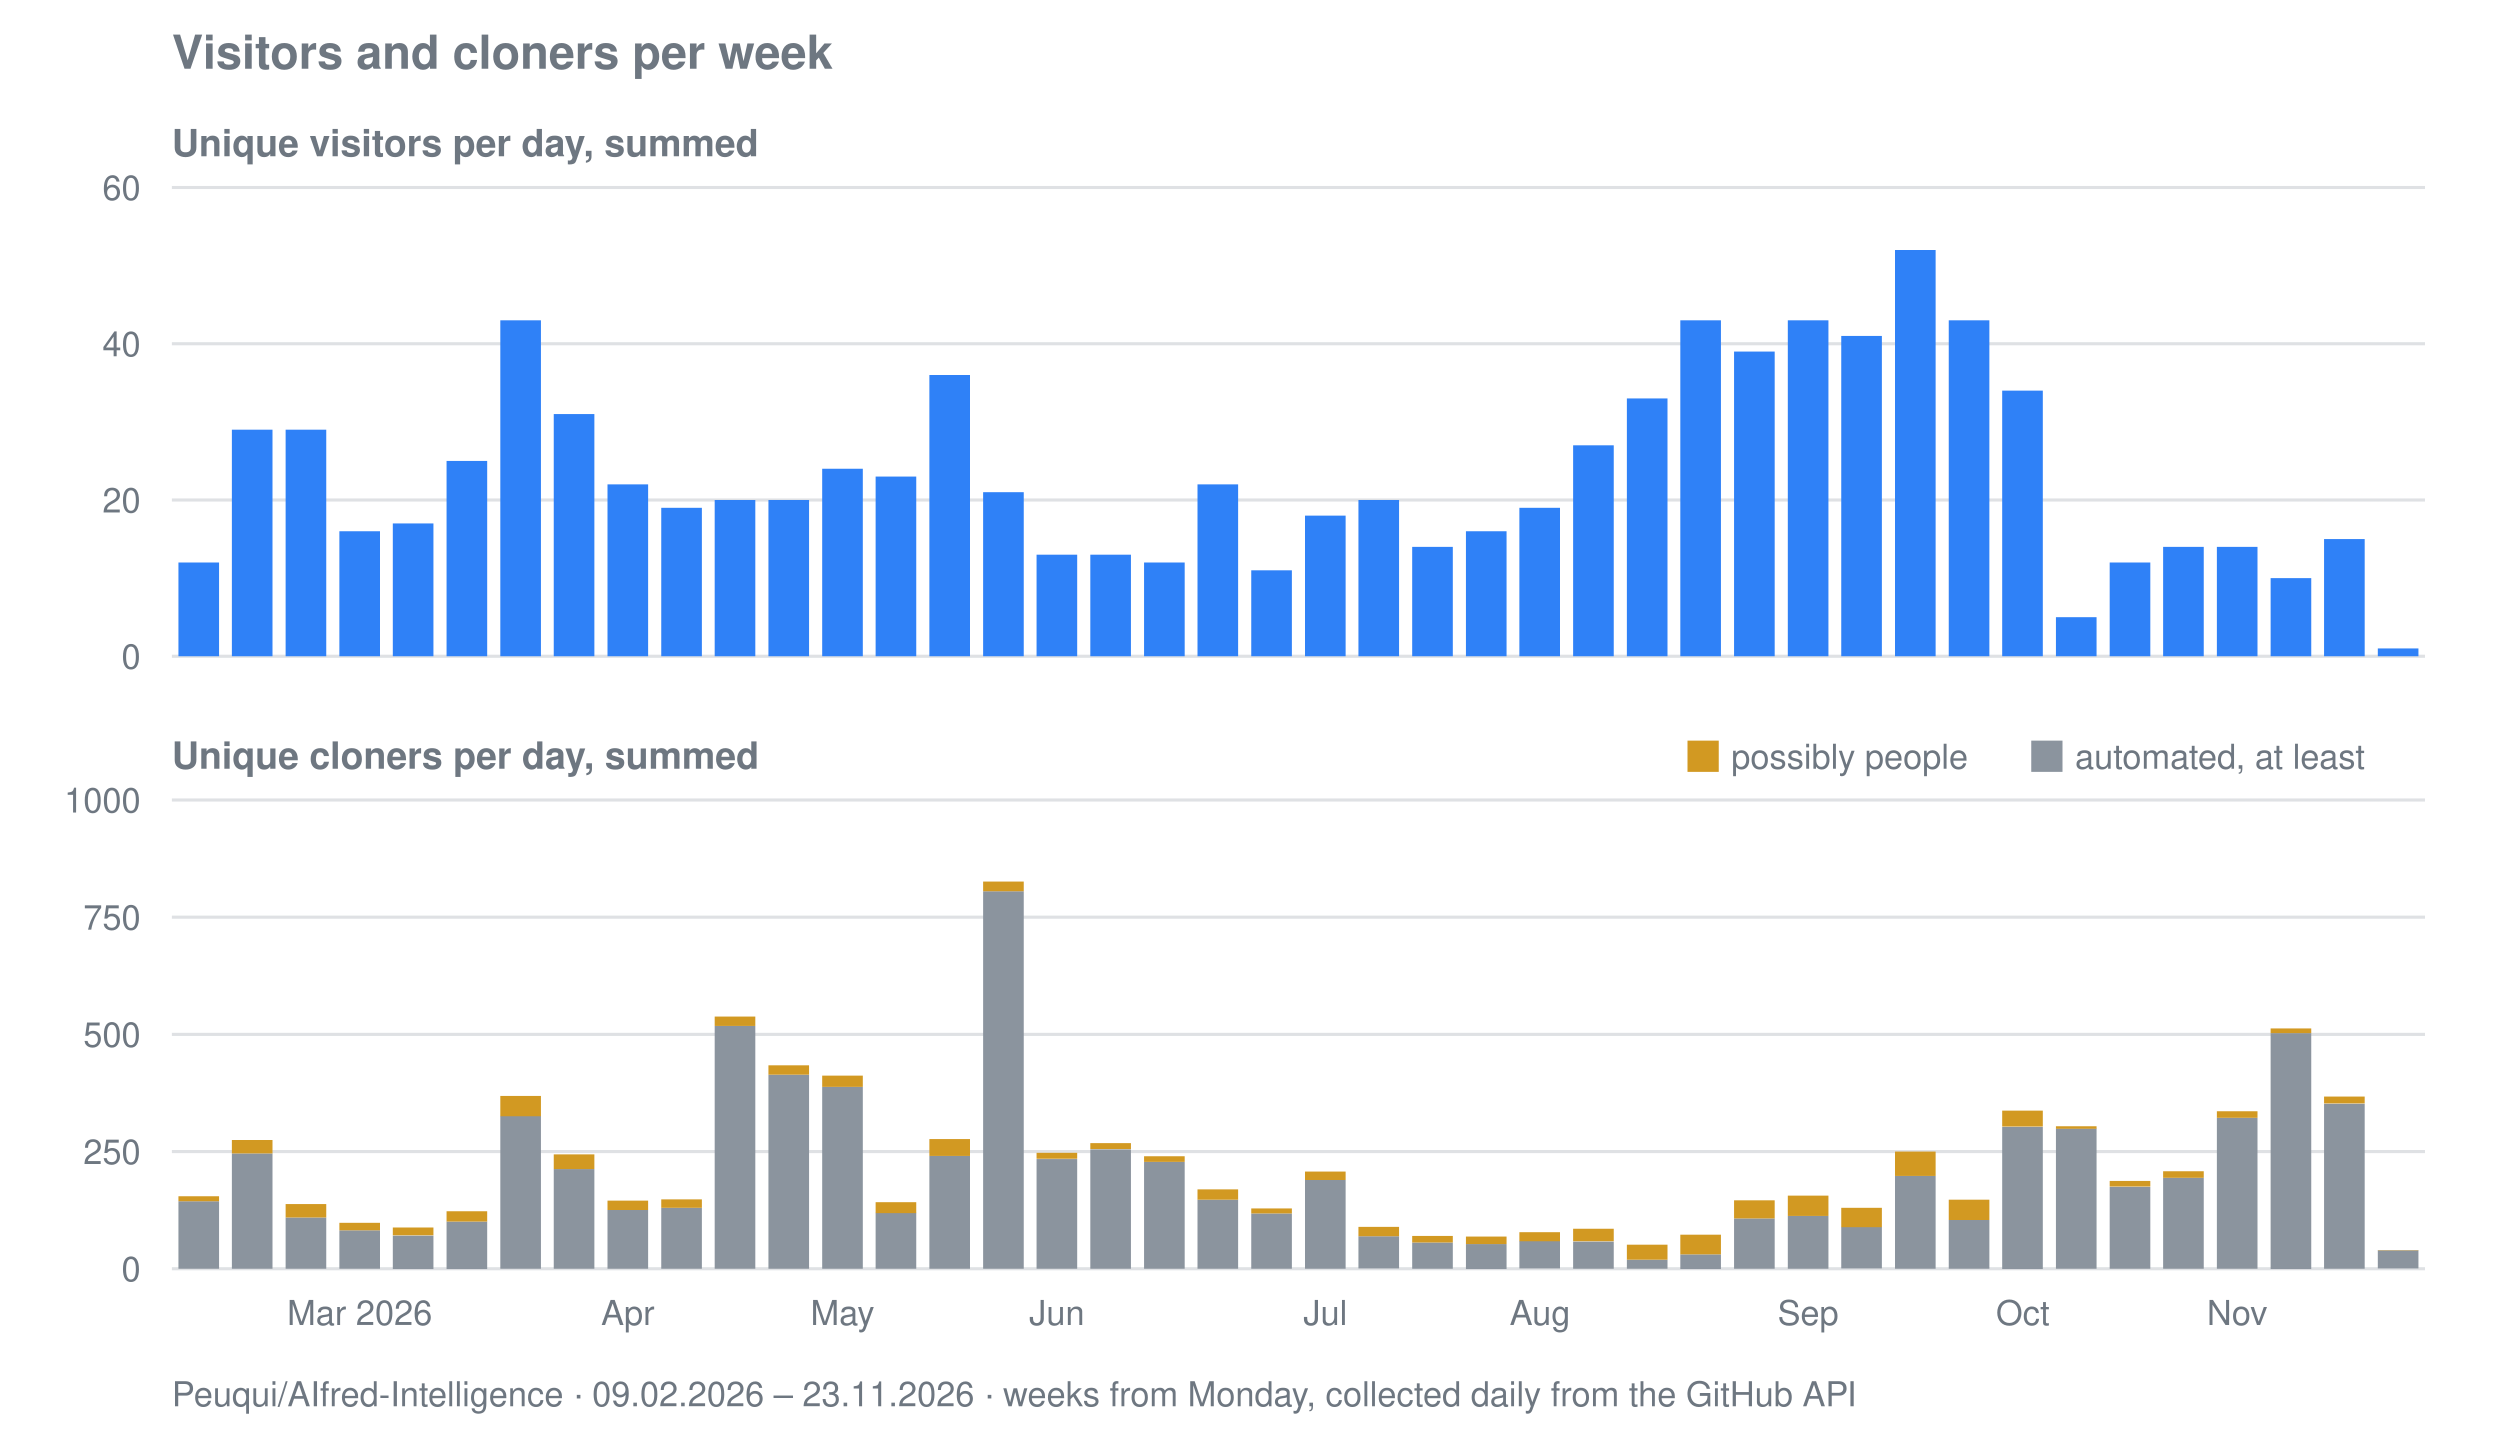
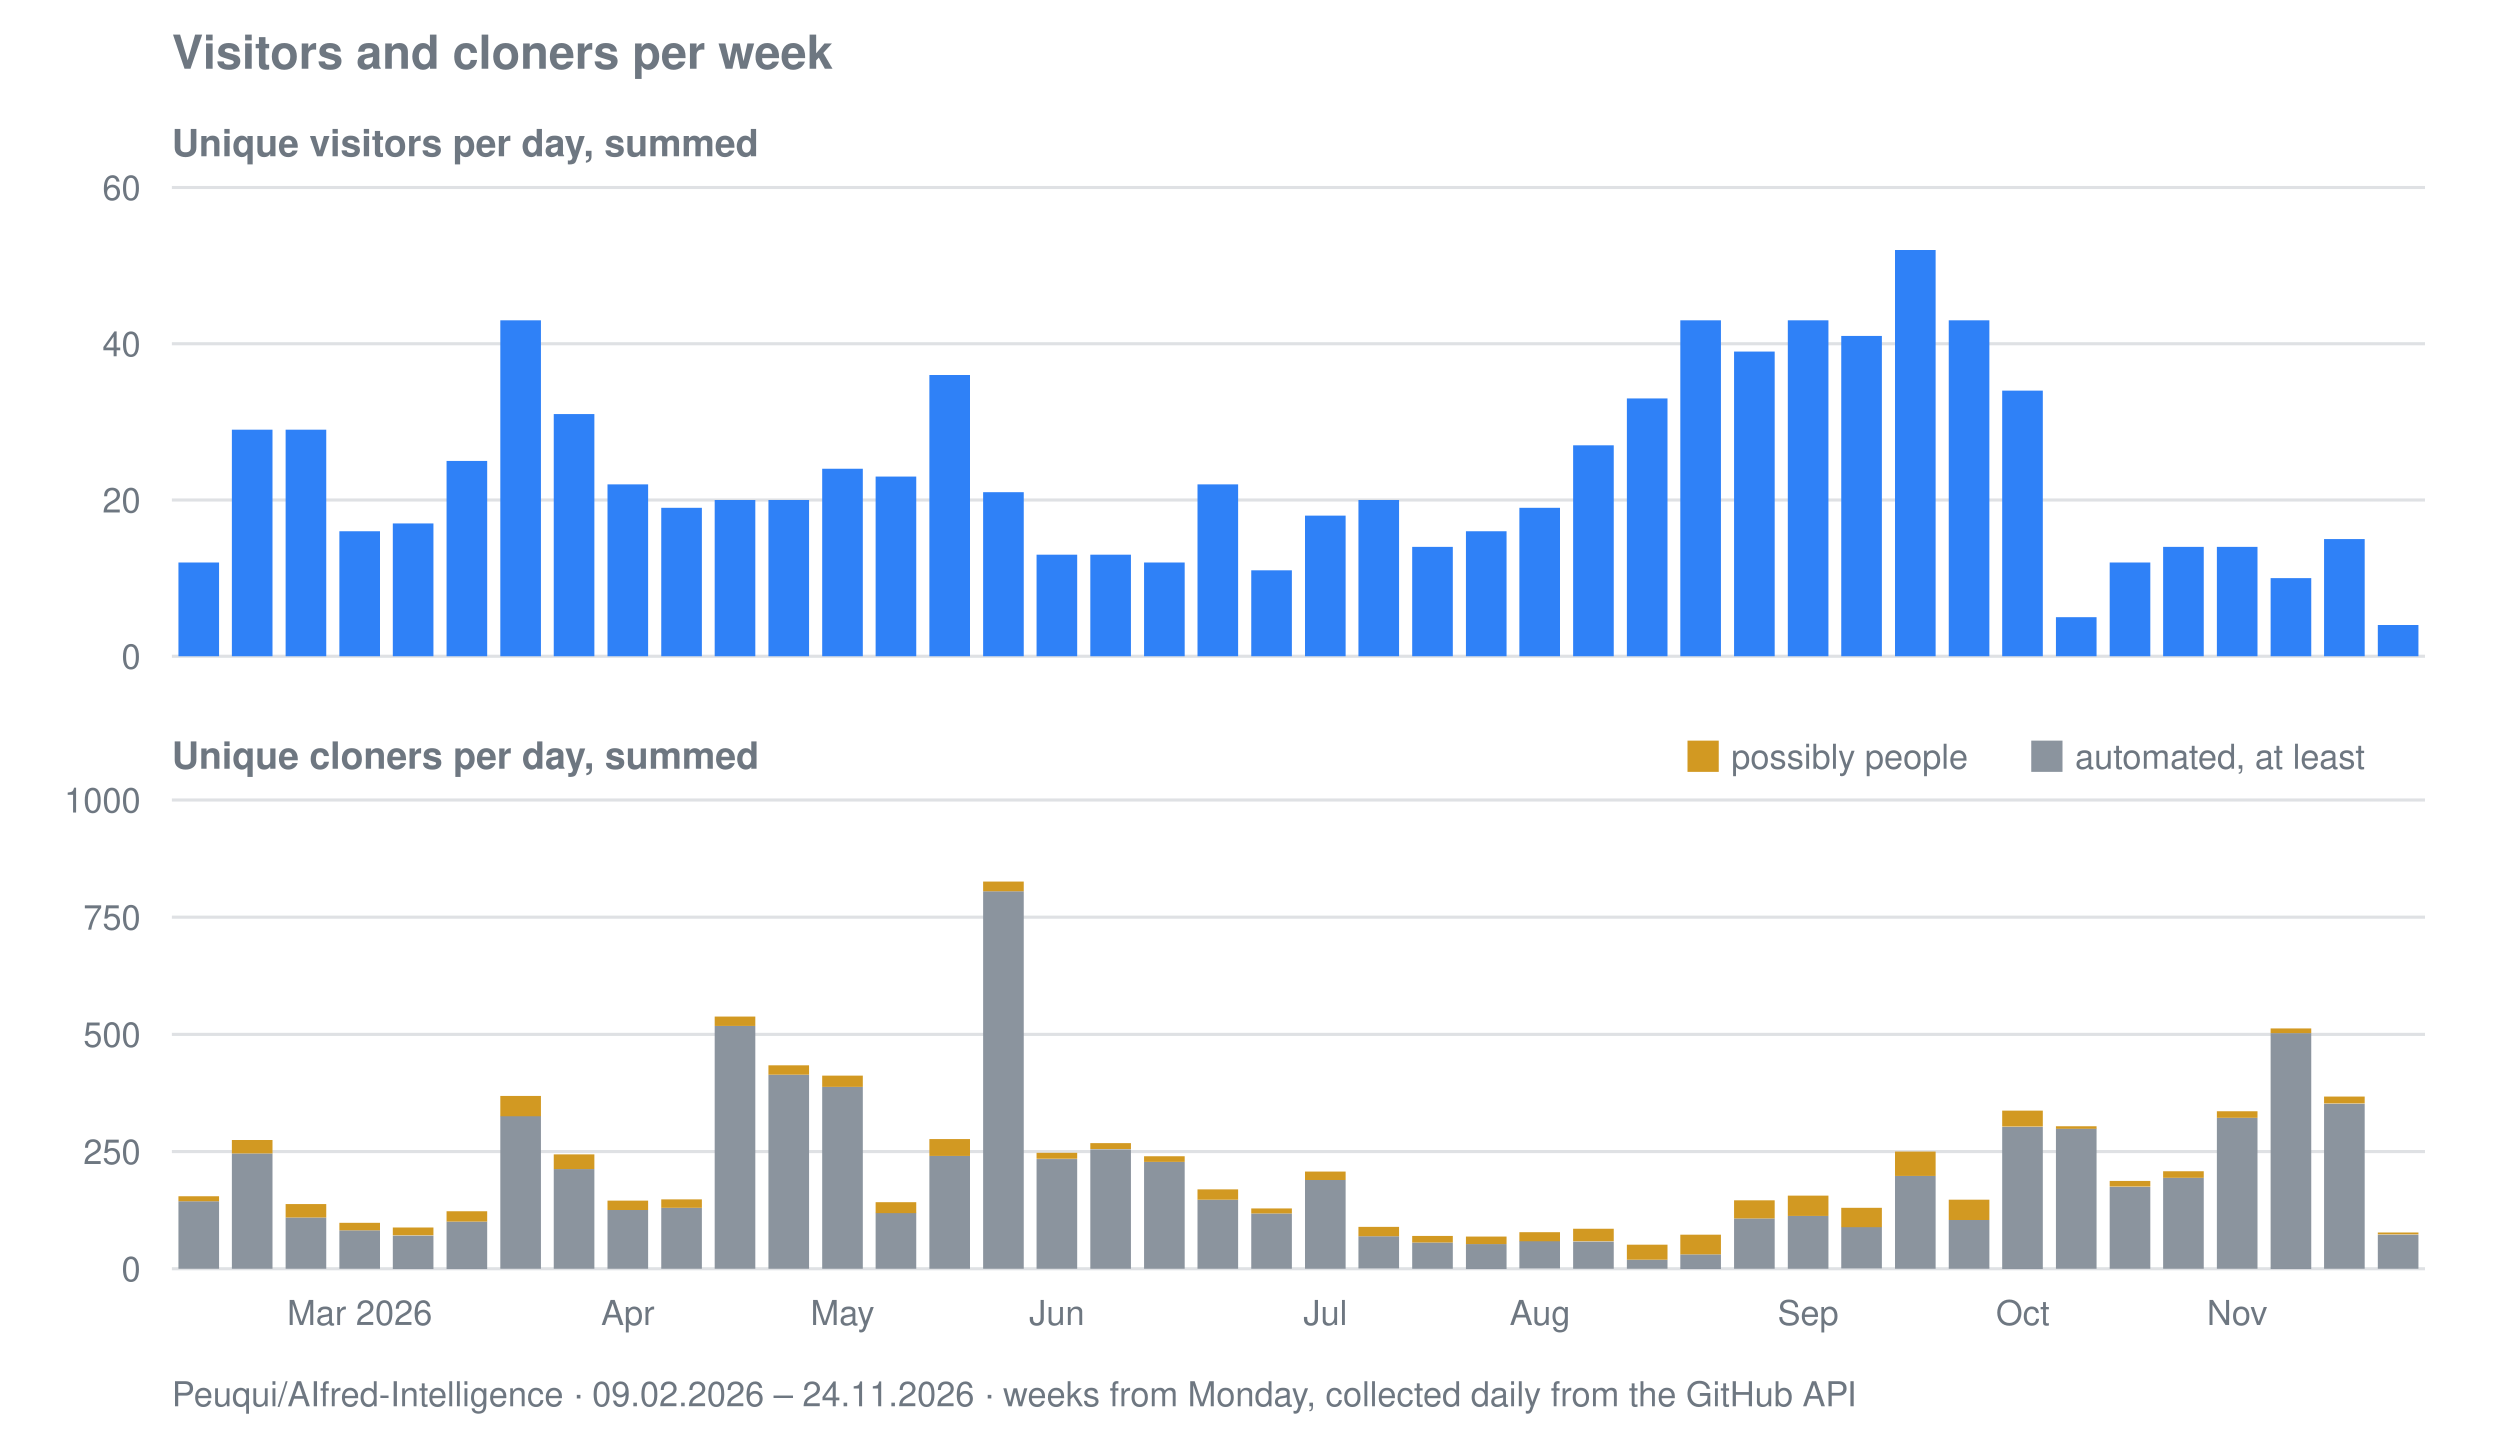
<svg xmlns="http://www.w3.org/2000/svg" viewBox="0 0 800 458" width="800" height="458" role="img" aria-label="Visitors and cloners per week for Peuqui/AIfred-Intelligence">
  <text font-family="system-ui, -apple-system, Segoe UI, Helvetica, Arial, sans-serif" font-size="15" font-weight="600" fill="#6e7781" x="55" y="22">Visitors and cloners per week</text>
  <text font-family="system-ui, -apple-system, Segoe UI, Helvetica, Arial, sans-serif" font-size="12" font-weight="600" fill="#6e7781" x="55" y="50">Unique visitors per day, summed</text>
  <line stroke="#8b949e" stroke-width="1" opacity="0.28" x1="55" y1="210.0" x2="776" y2="210.0" />
  <text font-family="system-ui, -apple-system, Segoe UI, Helvetica, Arial, sans-serif" font-size="11" fill="#6e7781" x="45" y="214.0" text-anchor="end">0</text>
  <line stroke="#8b949e" stroke-width="1" opacity="0.28" x1="55" y1="160.0" x2="776" y2="160.0" />
  <text font-family="system-ui, -apple-system, Segoe UI, Helvetica, Arial, sans-serif" font-size="11" fill="#6e7781" x="45" y="164.0" text-anchor="end">20</text>
  <line stroke="#8b949e" stroke-width="1" opacity="0.28" x1="55" y1="110.0" x2="776" y2="110.0" />
  <text font-family="system-ui, -apple-system, Segoe UI, Helvetica, Arial, sans-serif" font-size="11" fill="#6e7781" x="45" y="114.0" text-anchor="end">40</text>
  <line stroke="#8b949e" stroke-width="1" opacity="0.28" x1="55" y1="60.0" x2="776" y2="60.0" />
  <text font-family="system-ui, -apple-system, Segoe UI, Helvetica, Arial, sans-serif" font-size="11" fill="#6e7781" x="45" y="64.0" text-anchor="end">60</text>
  <rect fill="#2f81f7" x="57.1" y="180.0" width="13.0" height="30.0" />
  <rect fill="#2f81f7" x="74.2" y="137.5" width="13.0" height="72.5" />
  <rect fill="#2f81f7" x="91.4" y="137.5" width="13.0" height="72.5" />
  <rect fill="#2f81f7" x="108.6" y="170.0" width="13.0" height="40.0" />
  <rect fill="#2f81f7" x="125.7" y="167.5" width="13.0" height="42.5" />
  <rect fill="#2f81f7" x="142.9" y="147.5" width="13.0" height="62.5" />
  <rect fill="#2f81f7" x="160.1" y="102.5" width="13.0" height="107.5" />
  <rect fill="#2f81f7" x="177.2" y="132.5" width="13.0" height="77.5" />
  <rect fill="#2f81f7" x="194.4" y="155.0" width="13.0" height="55.0" />
  <rect fill="#2f81f7" x="211.6" y="162.5" width="13.0" height="47.5" />
  <rect fill="#2f81f7" x="228.7" y="160.0" width="13.0" height="50.0" />
  <rect fill="#2f81f7" x="245.9" y="160.0" width="13.0" height="50.0" />
  <rect fill="#2f81f7" x="263.1" y="150.0" width="13.0" height="60.0" />
  <rect fill="#2f81f7" x="280.2" y="152.5" width="13.0" height="57.5" />
  <rect fill="#2f81f7" x="297.4" y="120.0" width="13.0" height="90.0" />
  <rect fill="#2f81f7" x="314.6" y="157.5" width="13.0" height="52.5" />
  <rect fill="#2f81f7" x="331.7" y="177.5" width="13.0" height="32.5" />
  <rect fill="#2f81f7" x="348.9" y="177.5" width="13.0" height="32.5" />
  <rect fill="#2f81f7" x="366.1" y="180.0" width="13.0" height="30.0" />
  <rect fill="#2f81f7" x="383.2" y="155.0" width="13.0" height="55.0" />
  <rect fill="#2f81f7" x="400.4" y="182.5" width="13.0" height="27.5" />
  <rect fill="#2f81f7" x="417.6" y="165.0" width="13.0" height="45.0" />
  <rect fill="#2f81f7" x="434.7" y="160.0" width="13.0" height="50.0" />
  <rect fill="#2f81f7" x="451.9" y="175.0" width="13.0" height="35.0" />
  <rect fill="#2f81f7" x="469.1" y="170.0" width="13.0" height="40.0" />
  <rect fill="#2f81f7" x="486.2" y="162.5" width="13.0" height="47.5" />
  <rect fill="#2f81f7" x="503.4" y="142.5" width="13.0" height="67.5" />
  <rect fill="#2f81f7" x="520.6" y="127.5" width="13.0" height="82.5" />
  <rect fill="#2f81f7" x="537.7" y="102.5" width="13.0" height="107.5" />
  <rect fill="#2f81f7" x="554.9" y="112.5" width="13.0" height="97.5" />
  <rect fill="#2f81f7" x="572.1" y="102.5" width="13.0" height="107.5" />
  <rect fill="#2f81f7" x="589.2" y="107.5" width="13.0" height="102.5" />
  <rect fill="#2f81f7" x="606.4" y="80.0" width="13.0" height="130.0" />
  <rect fill="#2f81f7" x="623.6" y="102.5" width="13.0" height="107.5" />
  <rect fill="#2f81f7" x="640.7" y="125.0" width="13.0" height="85.0" />
  <rect fill="#2f81f7" x="657.9" y="197.5" width="13.0" height="12.5" />
  <rect fill="#2f81f7" x="675.1" y="180.0" width="13.0" height="30.0" />
  <rect fill="#2f81f7" x="692.2" y="175.0" width="13.0" height="35.0" />
  <rect fill="#2f81f7" x="709.4" y="175.0" width="13.0" height="35.0" />
  <rect fill="#2f81f7" x="726.6" y="185.0" width="13.0" height="25.0" />
  <rect fill="#2f81f7" x="743.7" y="172.5" width="13.0" height="37.5" />
-   <rect fill="#2f81f7" x="760.9" y="207.5" width="13.0" height="2.5" />
+   <rect fill="#2f81f7" x="760.9" y="200.0" width="13.0" height="10.0" />
  <text font-family="system-ui, -apple-system, Segoe UI, Helvetica, Arial, sans-serif" font-size="12" font-weight="600" fill="#6e7781" x="55" y="246">Unique cloners per day, summed</text>
  <line stroke="#8b949e" stroke-width="1" opacity="0.28" x1="55" y1="406.0" x2="776" y2="406.0" />
  <text font-family="system-ui, -apple-system, Segoe UI, Helvetica, Arial, sans-serif" font-size="11" fill="#6e7781" x="45" y="410.0" text-anchor="end">0</text>
  <line stroke="#8b949e" stroke-width="1" opacity="0.28" x1="55" y1="368.5" x2="776" y2="368.5" />
  <text font-family="system-ui, -apple-system, Segoe UI, Helvetica, Arial, sans-serif" font-size="11" fill="#6e7781" x="45" y="372.5" text-anchor="end">250</text>
  <line stroke="#8b949e" stroke-width="1" opacity="0.28" x1="55" y1="331.0" x2="776" y2="331.0" />
  <text font-family="system-ui, -apple-system, Segoe UI, Helvetica, Arial, sans-serif" font-size="11" fill="#6e7781" x="45" y="335.0" text-anchor="end">500</text>
  <line stroke="#8b949e" stroke-width="1" opacity="0.28" x1="55" y1="293.5" x2="776" y2="293.5" />
  <text font-family="system-ui, -apple-system, Segoe UI, Helvetica, Arial, sans-serif" font-size="11" fill="#6e7781" x="45" y="297.5" text-anchor="end">750</text>
  <line stroke="#8b949e" stroke-width="1" opacity="0.28" x1="55" y1="256.0" x2="776" y2="256.0" />
  <text font-family="system-ui, -apple-system, Segoe UI, Helvetica, Arial, sans-serif" font-size="11" fill="#6e7781" x="45" y="260.0" text-anchor="end">1000</text>
  <rect fill="#8b949e" x="57.1" y="384.4" width="13.0" height="21.6" />
  <rect fill="#d29922" x="57.1" y="382.8" width="13.0" height="1.6" />
  <rect fill="#8b949e" x="74.2" y="369.1" width="13.0" height="36.9" />
  <rect fill="#d29922" x="74.2" y="364.8" width="13.0" height="4.3" />
  <rect fill="#8b949e" x="91.4" y="389.6" width="13.0" height="16.4" />
  <rect fill="#d29922" x="91.4" y="385.3" width="13.0" height="4.3" />
  <rect fill="#8b949e" x="108.6" y="393.7" width="13.0" height="12.3" />
  <rect fill="#d29922" x="108.6" y="391.3" width="13.0" height="2.4" />
  <rect fill="#8b949e" x="125.7" y="395.4" width="13.0" height="10.7" />
  <rect fill="#d29922" x="125.7" y="392.8" width="13.0" height="2.5" />
  <rect fill="#8b949e" x="142.9" y="390.9" width="13.0" height="15.2" />
  <rect fill="#d29922" x="142.9" y="387.6" width="13.0" height="3.3" />
  <rect fill="#8b949e" x="160.1" y="357.1" width="13.0" height="48.9" />
  <rect fill="#d29922" x="160.1" y="350.7" width="13.0" height="6.5" />
  <rect fill="#8b949e" x="177.2" y="374.1" width="13.0" height="31.9" />
  <rect fill="#d29922" x="177.2" y="369.4" width="13.0" height="4.7" />
  <rect fill="#8b949e" x="194.4" y="387.2" width="13.0" height="18.8" />
  <rect fill="#d29922" x="194.4" y="384.2" width="13.0" height="3.0" />
  <rect fill="#8b949e" x="211.6" y="386.5" width="13.0" height="19.5" />
  <rect fill="#d29922" x="211.6" y="383.8" width="13.0" height="2.7" />
  <rect fill="#8b949e" x="228.7" y="328.3" width="13.0" height="77.7" />
  <rect fill="#d29922" x="228.7" y="325.3" width="13.0" height="3.0" />
  <rect fill="#8b949e" x="245.9" y="343.9" width="13.0" height="62.1" />
  <rect fill="#d29922" x="245.9" y="340.9" width="13.0" height="3.0" />
  <rect fill="#8b949e" x="263.1" y="347.8" width="13.0" height="58.2" />
  <rect fill="#d29922" x="263.1" y="344.2" width="13.0" height="3.6" />
  <rect fill="#8b949e" x="280.2" y="388.1" width="13.0" height="17.9" />
  <rect fill="#d29922" x="280.2" y="384.7" width="13.0" height="3.5" />
  <rect fill="#8b949e" x="297.4" y="369.9" width="13.0" height="36.1" />
  <rect fill="#d29922" x="297.4" y="364.5" width="13.0" height="5.4" />
  <rect fill="#8b949e" x="314.6" y="285.2" width="13.0" height="120.8" />
  <rect fill="#d29922" x="314.6" y="282.1" width="13.0" height="3.1" />
  <rect fill="#8b949e" x="331.7" y="370.9" width="13.0" height="35.1" />
  <rect fill="#d29922" x="331.7" y="368.9" width="13.0" height="1.9" />
  <rect fill="#8b949e" x="348.9" y="367.8" width="13.0" height="38.2" />
  <rect fill="#d29922" x="348.9" y="365.8" width="13.0" height="1.9" />
  <rect fill="#8b949e" x="366.1" y="371.8" width="13.0" height="34.2" />
  <rect fill="#d29922" x="366.1" y="370.0" width="13.0" height="1.8" />
  <rect fill="#8b949e" x="383.2" y="383.9" width="13.0" height="22.1" />
  <rect fill="#d29922" x="383.2" y="380.6" width="13.0" height="3.3" />
  <rect fill="#8b949e" x="400.4" y="388.3" width="13.0" height="17.7" />
  <rect fill="#d29922" x="400.4" y="386.7" width="13.0" height="1.6" />
  <rect fill="#8b949e" x="417.6" y="377.6" width="13.0" height="28.4" />
  <rect fill="#d29922" x="417.6" y="374.9" width="13.0" height="2.7" />
  <rect fill="#8b949e" x="434.7" y="395.6" width="13.0" height="10.3" />
  <rect fill="#d29922" x="434.7" y="392.6" width="13.0" height="3.0" />
  <rect fill="#8b949e" x="451.9" y="397.6" width="13.0" height="8.4" />
  <rect fill="#d29922" x="451.9" y="395.5" width="13.0" height="2.1" />
  <rect fill="#8b949e" x="469.1" y="398.1" width="13.0" height="8.0" />
  <rect fill="#d29922" x="469.1" y="395.7" width="13.0" height="2.4" />
  <rect fill="#8b949e" x="486.2" y="397.1" width="13.0" height="8.8" />
  <rect fill="#d29922" x="486.2" y="394.3" width="13.0" height="2.9" />
  <rect fill="#8b949e" x="503.4" y="397.3" width="13.0" height="8.7" />
  <rect fill="#d29922" x="503.4" y="393.2" width="13.0" height="4.0" />
  <rect fill="#8b949e" x="520.6" y="403.1" width="13.0" height="2.9" />
  <rect fill="#d29922" x="520.6" y="398.3" width="13.0" height="4.8" />
  <rect fill="#8b949e" x="537.7" y="401.4" width="13.0" height="4.7" />
  <rect fill="#d29922" x="537.7" y="395.1" width="13.0" height="6.3" />
  <rect fill="#8b949e" x="554.9" y="389.9" width="13.0" height="16.1" />
  <rect fill="#d29922" x="554.9" y="384.1" width="13.0" height="5.8" />
  <rect fill="#8b949e" x="572.1" y="389.1" width="13.0" height="16.9" />
  <rect fill="#d29922" x="572.1" y="382.6" width="13.0" height="6.5" />
  <rect fill="#8b949e" x="589.2" y="392.6" width="13.0" height="13.3" />
  <rect fill="#d29922" x="589.2" y="386.5" width="13.0" height="6.2" />
  <rect fill="#8b949e" x="606.4" y="376.3" width="13.0" height="29.7" />
  <rect fill="#d29922" x="606.4" y="368.5" width="13.0" height="7.8" />
  <rect fill="#8b949e" x="623.6" y="390.4" width="13.0" height="15.6" />
  <rect fill="#d29922" x="623.6" y="383.9" width="13.0" height="6.5" />
  <rect fill="#8b949e" x="640.7" y="360.6" width="13.0" height="45.5" />
  <rect fill="#d29922" x="640.7" y="355.4" width="13.0" height="5.1" />
  <rect fill="#8b949e" x="657.9" y="361.1" width="13.0" height="44.9" />
  <rect fill="#d29922" x="657.9" y="360.4" width="13.0" height="0.8" />
  <rect fill="#8b949e" x="675.1" y="379.8" width="13.0" height="26.2" />
  <rect fill="#d29922" x="675.1" y="377.9" width="13.0" height="1.8" />
  <rect fill="#8b949e" x="692.2" y="376.9" width="13.0" height="29.1" />
  <rect fill="#d29922" x="692.2" y="374.8" width="13.0" height="2.1" />
  <rect fill="#8b949e" x="709.4" y="357.7" width="13.0" height="48.3" />
  <rect fill="#d29922" x="709.4" y="355.6" width="13.0" height="2.1" />
  <rect fill="#8b949e" x="726.6" y="330.6" width="13.0" height="75.5" />
  <rect fill="#d29922" x="726.6" y="329.1" width="13.0" height="1.5" />
  <rect fill="#8b949e" x="743.7" y="353.2" width="13.0" height="52.8" />
  <rect fill="#d29922" x="743.7" y="350.9" width="13.0" height="2.2" />
-   <rect fill="#8b949e" x="760.9" y="400.1" width="13.0" height="5.8" />
-   <rect fill="#d29922" x="760.9" y="400.0" width="13.0" height="0.1" />
+   <rect fill="#8b949e" x="760.9" y="395.1" width="13.0" height="10.9" />
+   <rect fill="#d29922" x="760.9" y="394.4" width="13.0" height="0.6" />
  <rect fill="#d29922" x="540" y="237" width="10" height="10" />
  <text font-family="system-ui, -apple-system, Segoe UI, Helvetica, Arial, sans-serif" font-size="11" fill="#6e7781" x="554" y="246">possibly people</text>
  <rect fill="#8b949e" x="650" y="237" width="10" height="10" />
  <text font-family="system-ui, -apple-system, Segoe UI, Helvetica, Arial, sans-serif" font-size="11" fill="#6e7781" x="664" y="246">automated, at least</text>
  <text font-family="system-ui, -apple-system, Segoe UI, Helvetica, Arial, sans-serif" font-size="11" fill="#6e7781" x="115.1" y="424" text-anchor="middle">Mar 2026</text>
  <text font-family="system-ui, -apple-system, Segoe UI, Helvetica, Arial, sans-serif" font-size="11" fill="#6e7781" x="200.9" y="424" text-anchor="middle">Apr</text>
  <text font-family="system-ui, -apple-system, Segoe UI, Helvetica, Arial, sans-serif" font-size="11" fill="#6e7781" x="269.6" y="424" text-anchor="middle">May</text>
  <text font-family="system-ui, -apple-system, Segoe UI, Helvetica, Arial, sans-serif" font-size="11" fill="#6e7781" x="338.2" y="424" text-anchor="middle">Jun</text>
  <text font-family="system-ui, -apple-system, Segoe UI, Helvetica, Arial, sans-serif" font-size="11" fill="#6e7781" x="424.1" y="424" text-anchor="middle">Jul</text>
  <text font-family="system-ui, -apple-system, Segoe UI, Helvetica, Arial, sans-serif" font-size="11" fill="#6e7781" x="492.8" y="424" text-anchor="middle">Aug</text>
  <text font-family="system-ui, -apple-system, Segoe UI, Helvetica, Arial, sans-serif" font-size="11" fill="#6e7781" x="578.6" y="424" text-anchor="middle">Sep</text>
  <text font-family="system-ui, -apple-system, Segoe UI, Helvetica, Arial, sans-serif" font-size="11" fill="#6e7781" x="647.3" y="424" text-anchor="middle">Oct</text>
  <text font-family="system-ui, -apple-system, Segoe UI, Helvetica, Arial, sans-serif" font-size="11" fill="#6e7781" x="715.9" y="424" text-anchor="middle">Nov</text>
-   <text font-family="system-ui, -apple-system, Segoe UI, Helvetica, Arial, sans-serif" font-size="11" fill="#6e7781" x="55" y="450">Peuqui/AIfred-Intelligence · 09.02.2026 – 23.11.2026 · weeks from Monday, collected daily from the GitHub API</text>
+   <text font-family="system-ui, -apple-system, Segoe UI, Helvetica, Arial, sans-serif" font-size="11" fill="#6e7781" x="55" y="450">Peuqui/AIfred-Intelligence · 09.02.2026 – 24.11.2026 · weeks from Monday, collected daily from the GitHub API</text>
</svg>
